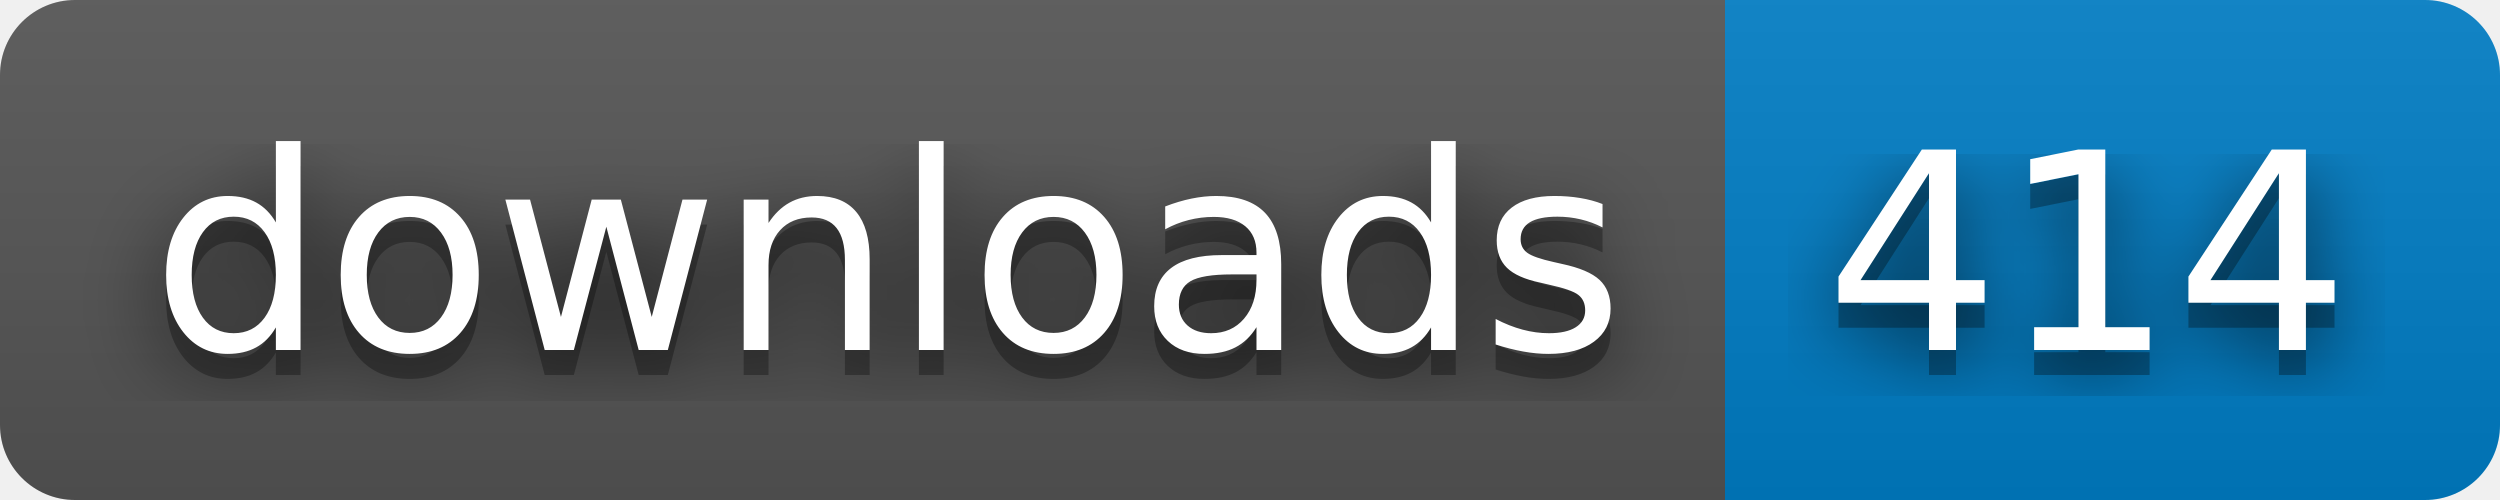
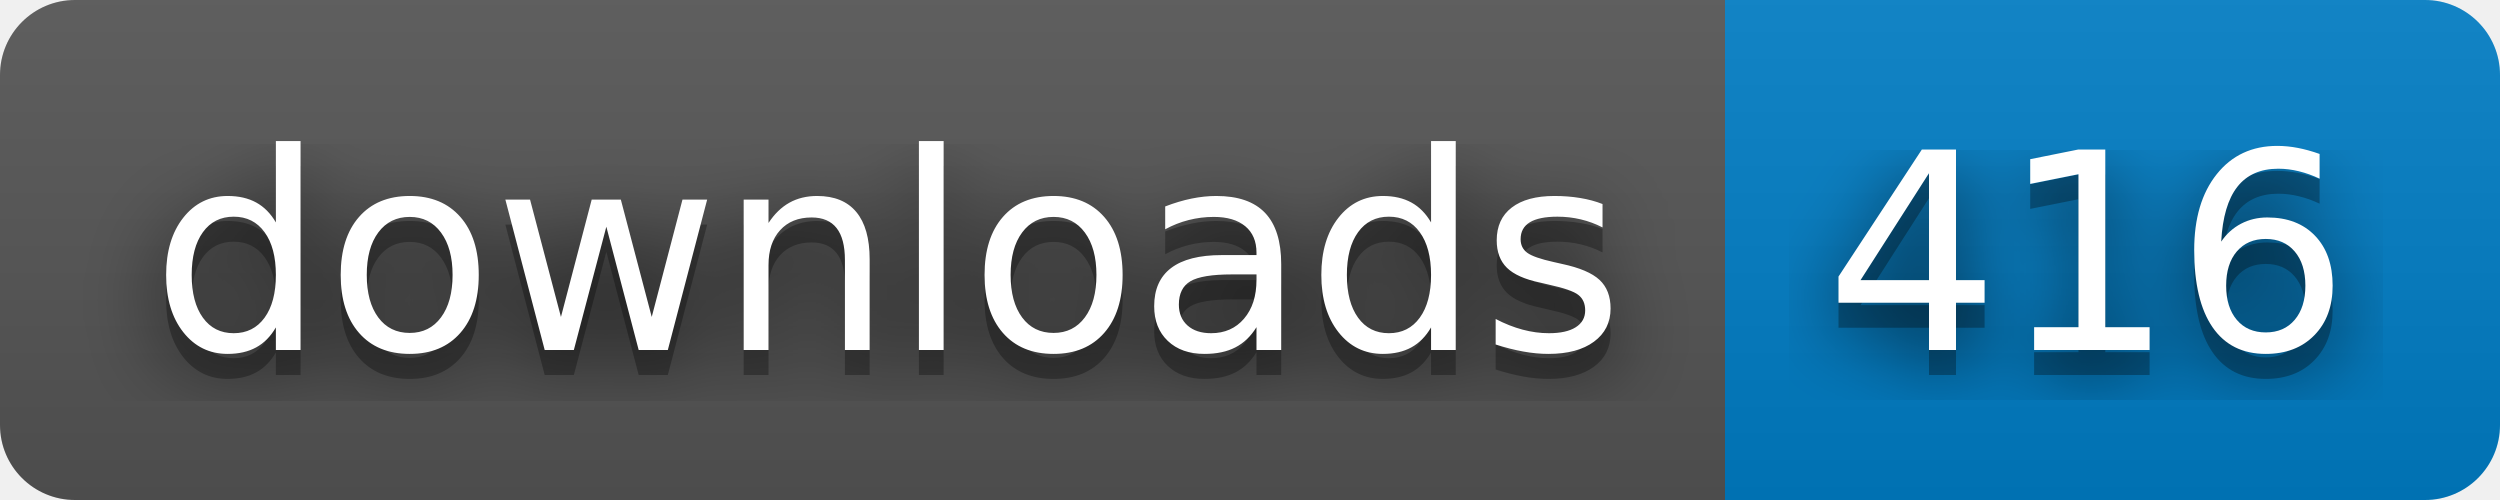
- <svg xmlns="http://www.w3.org/2000/svg" width="100" height="20" role="img" aria-label="downloads: 414">
+ <svg xmlns="http://www.w3.org/2000/svg" width="100" height="20" role="img" aria-label="downloads: 416">
  <filter id="blur">
    <feGaussianBlur stdDeviation="16" />
  </filter>
  <linearGradient id="s" x2="0" y2="100%">
    <stop offset="0" stop-color="#bbb" stop-opacity=".1" />
    <stop offset="1" stop-opacity=".1" />
  </linearGradient>
  <clipPath id="r">
    <rect width="100" height="20" rx="3" />
  </clipPath>
  <g clip-path="url(#r)">
    <rect width="69" height="20" fill="#555" />
    <rect x="69" width="31" height="20" fill="#007ec6" />
    <rect width="100" height="20" fill="url(#s)" />
  </g>
  <g fill="#fff" text-anchor="middle" font-family="Verdana,Geneva,DejaVu Sans,sans-serif" text-rendering="geometricPrecision" font-size="110">
    <g transform="scale(.1)">
      <g aria-hidden="true" fill="#010101">
        <text x="355" y="150" fill-opacity=".8" filter="url(#blur)" textLength="590">downloads</text>
        <text x="355" y="150" fill-opacity=".3" textLength="590">downloads</text>
      </g>
      <text x="355" y="140" textLength="590">downloads</text>
    </g>
    <g transform="scale(.1)">
      <g aria-hidden="true" fill="#010101">
-         <text x="835" y="150" fill-opacity=".8" filter="url(#blur)" textLength="210">414</text>
-         <text x="835" y="150" fill-opacity=".3" textLength="210">414</text>
+         <text x="835" y="150" fill-opacity=".8" filter="url(#blur)" textLength="210">416</text>
+         <text x="835" y="150" fill-opacity=".3" textLength="210">416</text>
      </g>
-       <text x="835" y="140" textLength="210">414</text>
+       <text x="835" y="140" textLength="210">416</text>
    </g>
  </g>
</svg>
